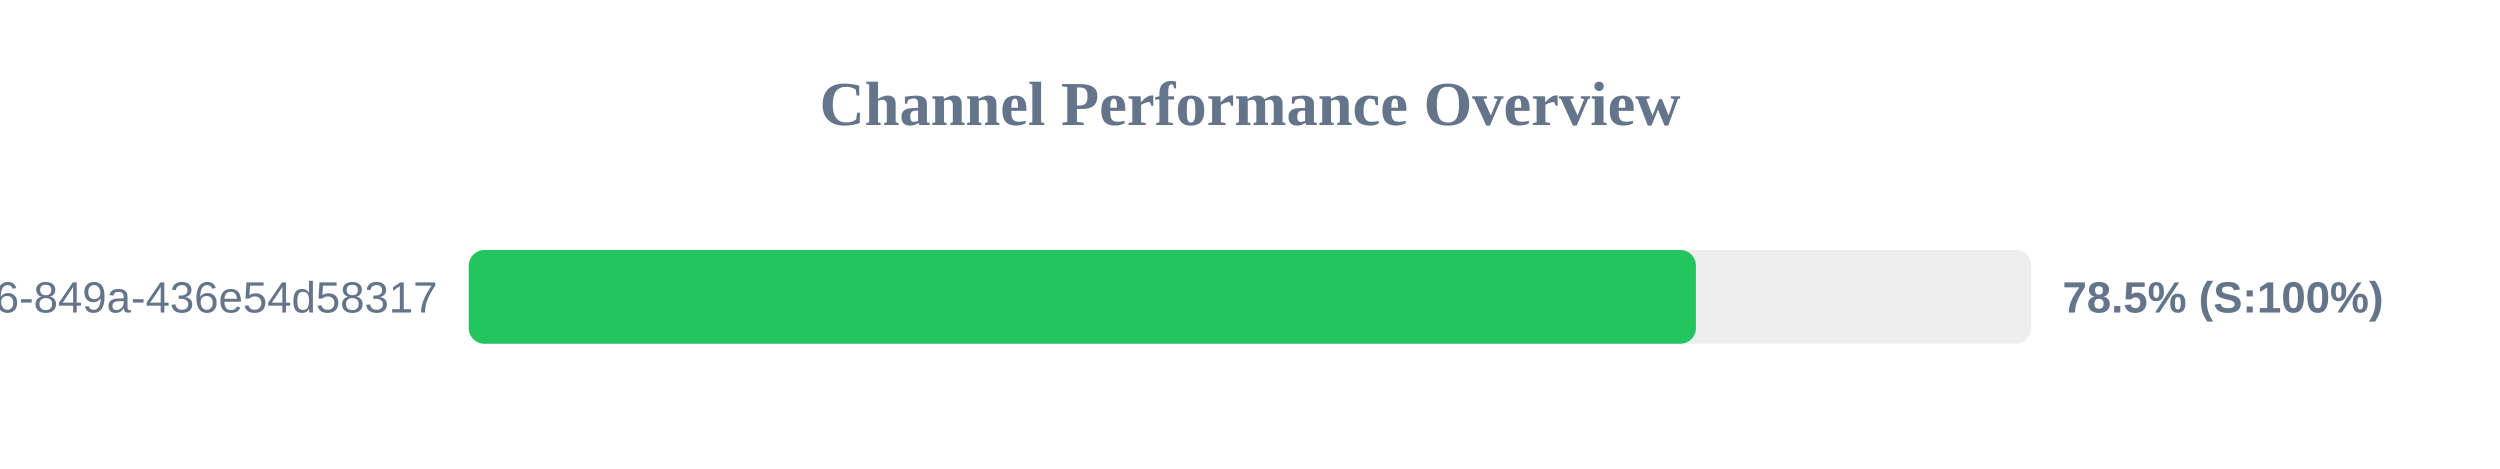
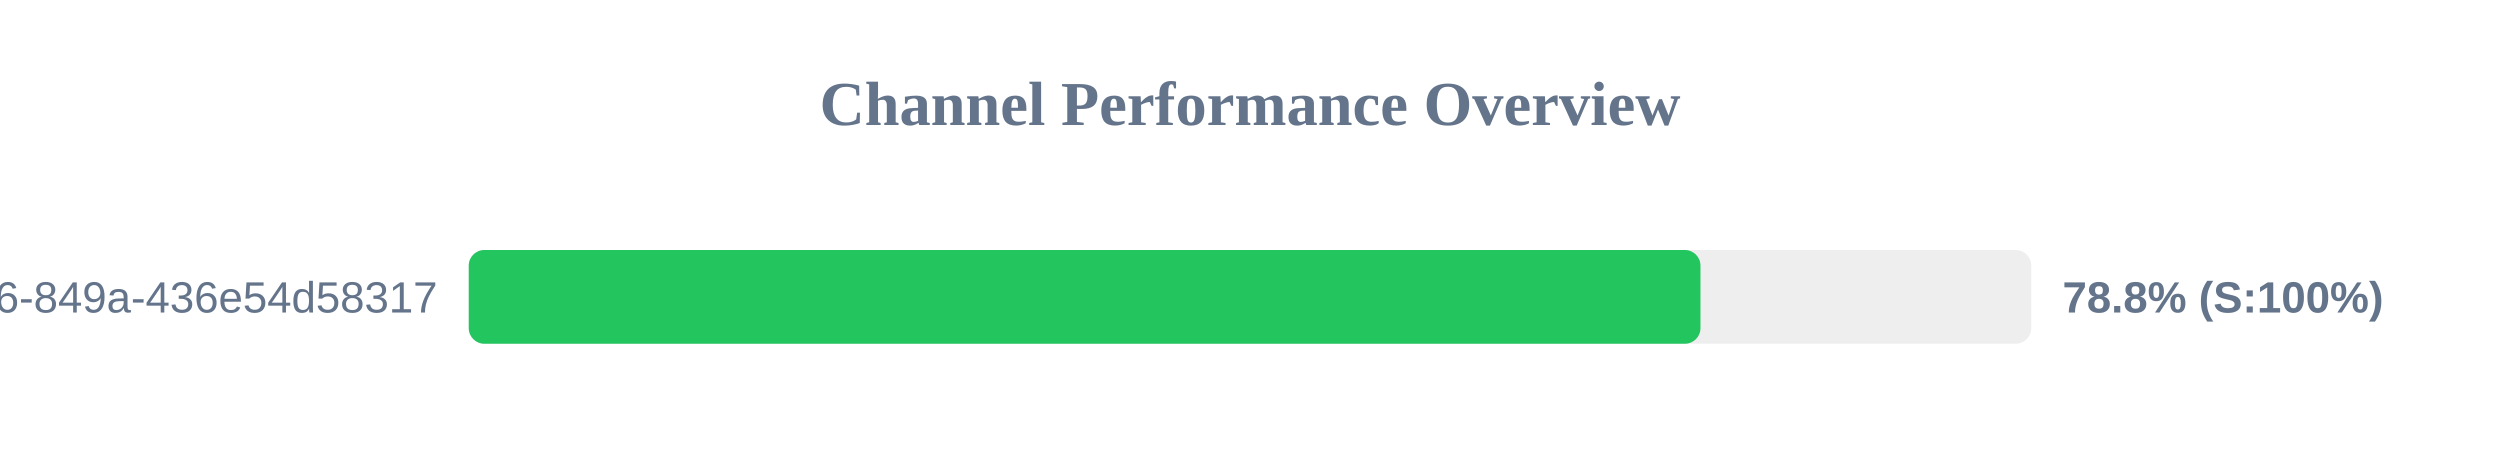
<svg xmlns="http://www.w3.org/2000/svg" width="800" height="150" version="1.1">
  <style>
        .row { font: 14px Arial; fill: #64748b; }
        .score { font: bold 14px Arial; fill: #64748b; }
    </style>
  <text x="400" y="40" text-anchor="middle" font-size="20px" font-weight="bold" fill="#64748b">Channel Performance Overview</text>
  <rect x="150" y="80" width="500" height="30" fill="#eee" rx="5" />
-   <rect x="150" y="80" width="392.7" height="30" fill="#22c55e" rx="5" />
+   <rect x="150" y="80" width="394.15" height="30" fill="#22c55e" rx="5" />
  <text x="140" y="100" text-anchor="end" class="row">?uuid=29fbd51f-03c8-4d76-849a-436e54d58317</text>
-   <text x="660" y="100" text-anchor="start" class="score">78.5% (S:100%)</text>
+   <text x="660" y="100" text-anchor="start" class="score">78.8% (S:100%)</text>
</svg>
